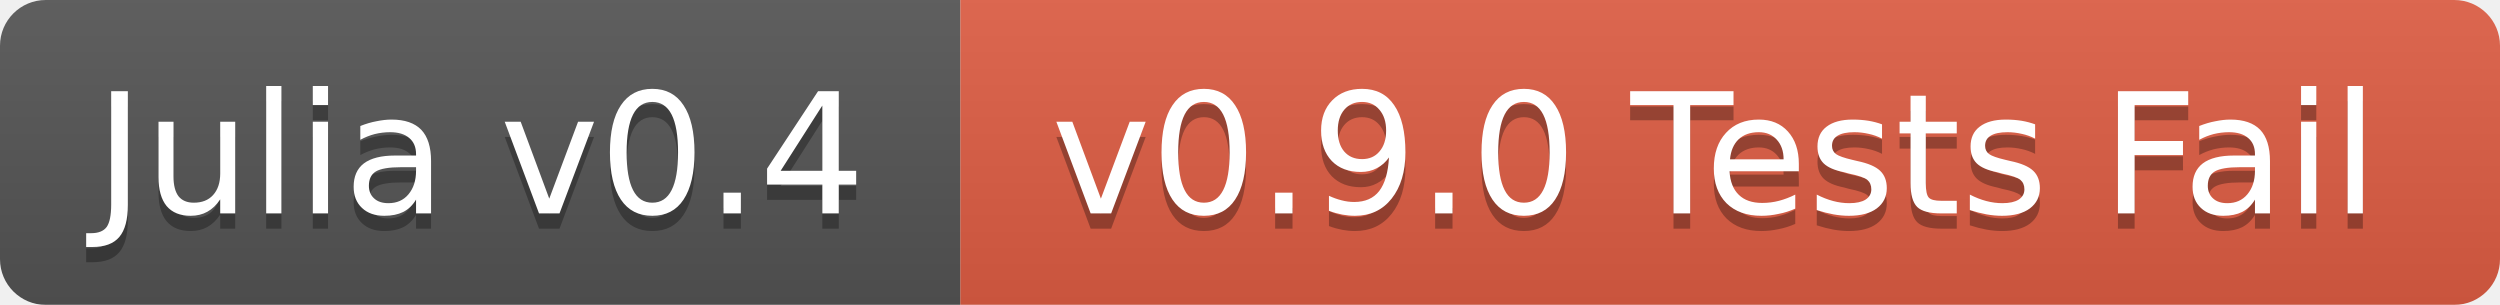
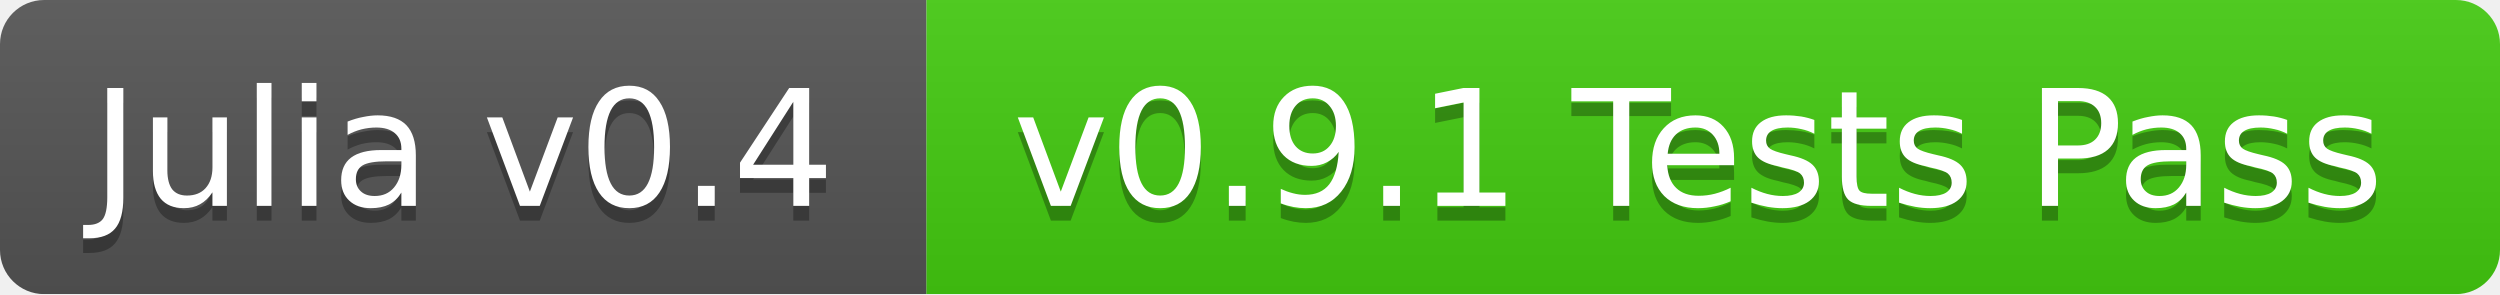
- <svg xmlns="http://www.w3.org/2000/svg" width="164" height="20">
+ <svg xmlns="http://www.w3.org/2000/svg" width="170" height="20">
  <linearGradient id="b" x2="0" y2="100%">
    <stop offset="0" stop-color="#bbb" stop-opacity=".1" />
    <stop offset="1" stop-opacity=".1" />
  </linearGradient>
  <mask id="a">
-     <rect width="164" height="20" rx="3" fill="#fff" />
+     <rect width="170" height="20" rx="3" fill="#fff" />
  </mask>
  <g mask="url(#a)">
    <path fill="#555" d="M0 0h63v20H0z" />
-     <path fill="#e05d44" d="M63 0h101v20H63z" />
-     <path fill="url(#b)" d="M0 0h164v20H0z" />
+     <path fill="#4c1" d="M63 0h107v20H63z" />
+     <path fill="url(#b)" d="M0 0h170v20H0z" />
  </g>
  <g fill="#fff" text-anchor="middle" font-family="DejaVu Sans,Verdana,Geneva,sans-serif" font-size="11">
    <text x="31.5" y="15" fill="#010101" fill-opacity=".3">Julia v0.4</text>
    <text x="31.5" y="14">Julia v0.4</text>
-     <text x="112.5" y="15" fill="#010101" fill-opacity=".3">v0.9.0 Tests Fail</text>
-     <text x="112.5" y="14">v0.9.0 Tests Fail</text>
+     <text x="115.5" y="15" fill="#010101" fill-opacity=".3">v0.9.1 Tests Pass</text>
+     <text x="115.5" y="14">v0.9.1 Tests Pass</text>
  </g>
</svg>
